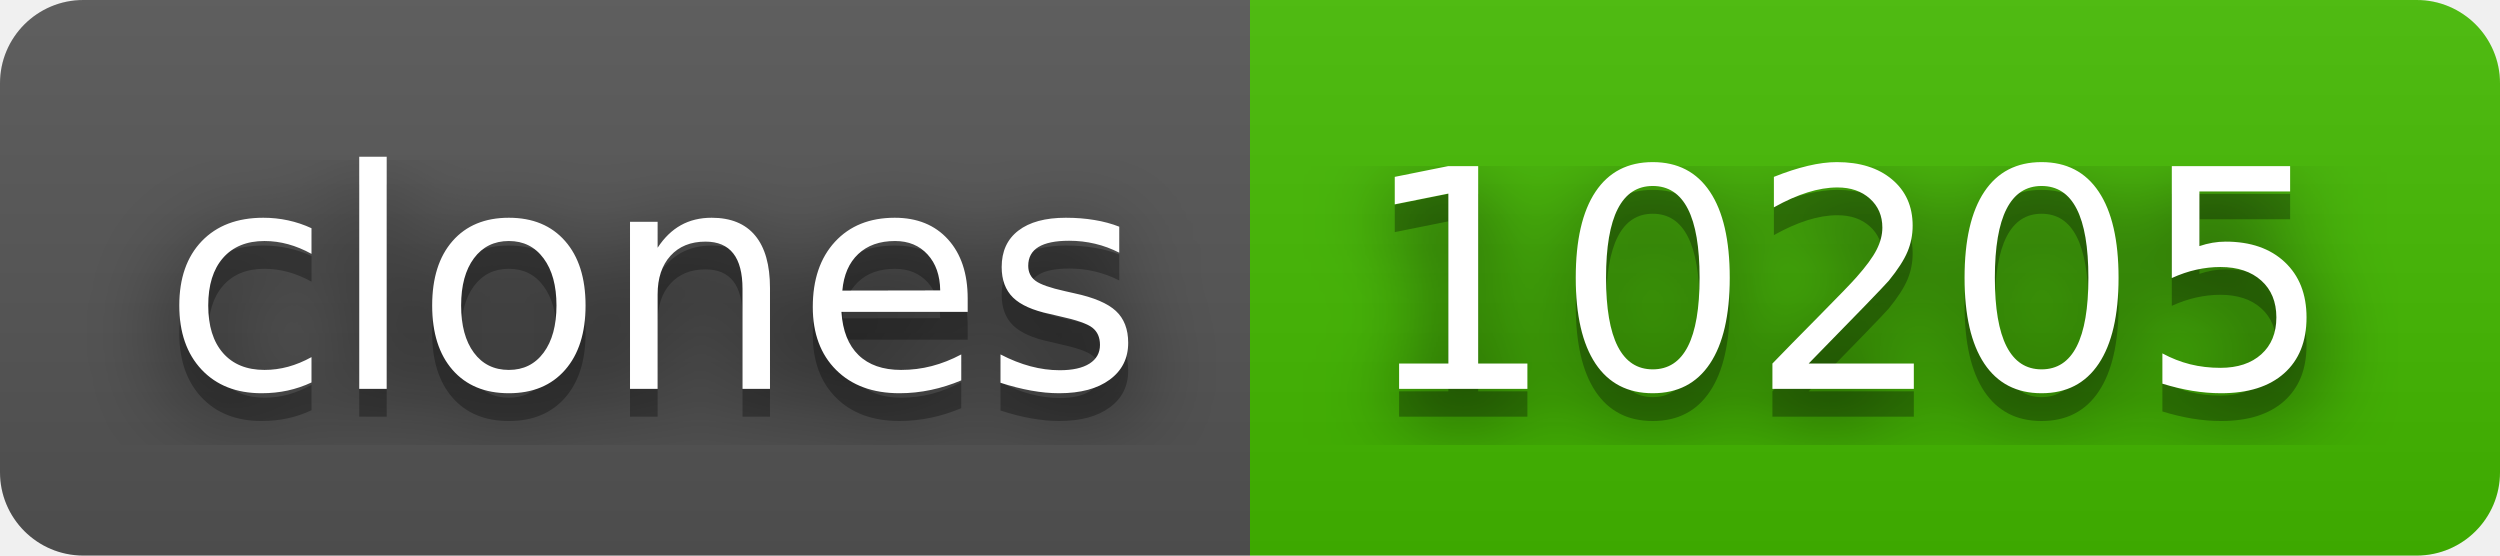
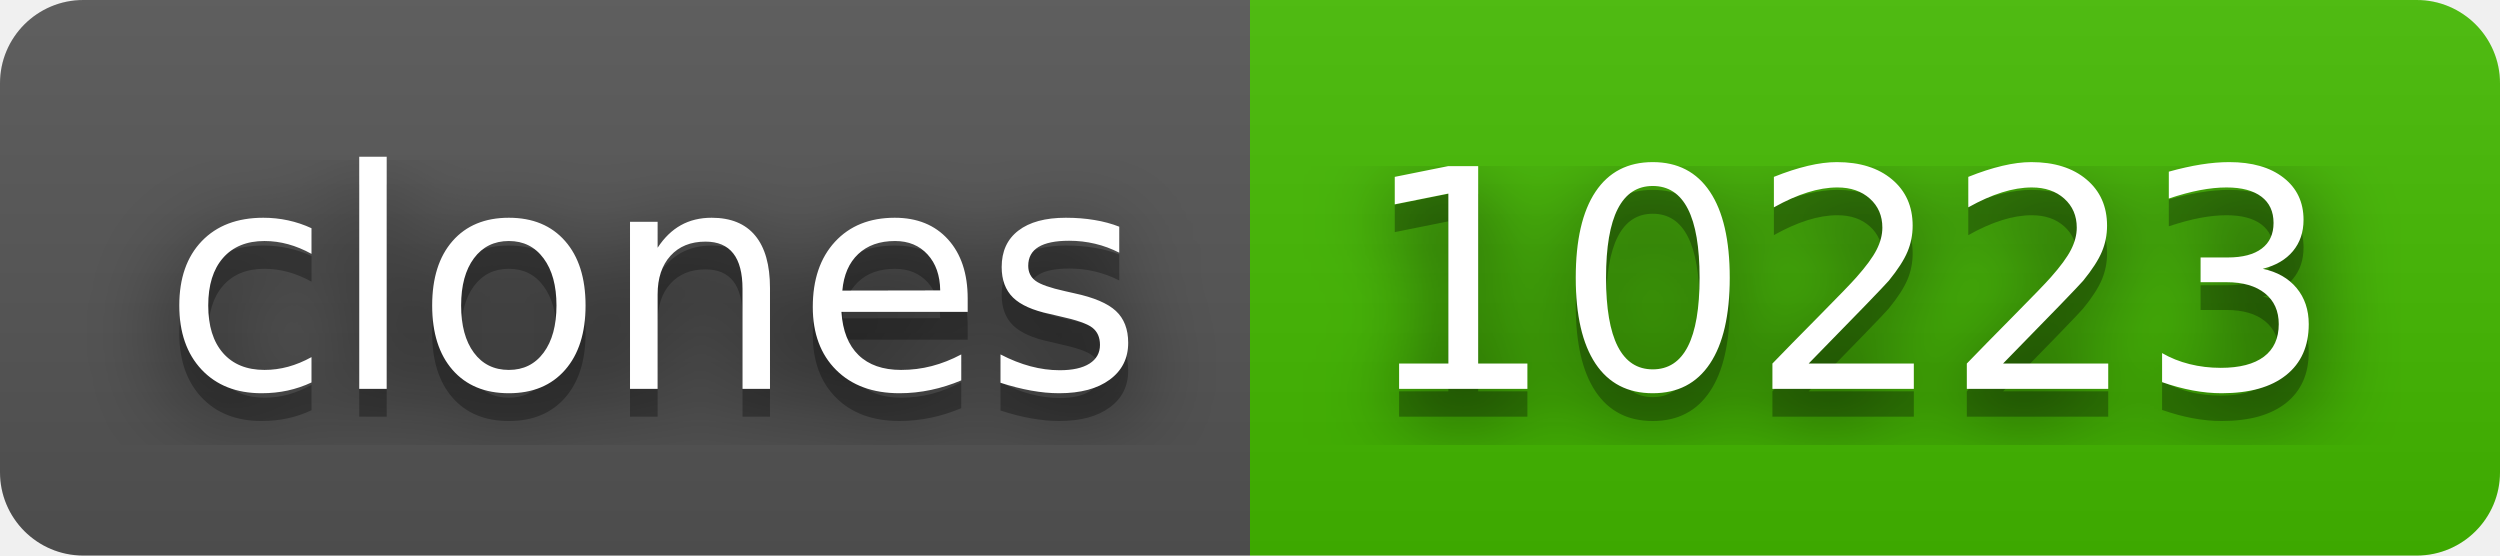
- <svg xmlns="http://www.w3.org/2000/svg" width="90" height="20" role="img" aria-label="clones: 10205">
+ <svg xmlns="http://www.w3.org/2000/svg" width="90" height="20" role="img" aria-label="clones: 10223">
  <filter id="blur">
    <feGaussianBlur stdDeviation="16" />
  </filter>
  <linearGradient id="s" x2="0" y2="100%">
    <stop offset="0" stop-color="#bbb" stop-opacity=".1" />
    <stop offset="1" stop-opacity=".1" />
  </linearGradient>
  <clipPath id="r">
    <rect width="90" height="20" rx="3" />
  </clipPath>
  <g clip-path="url(#r)">
    <rect width="45" height="20" fill="#555" />
    <rect x="45" width="45" height="20" fill="#4b0" />
    <rect width="90" height="20" fill="url(#s)" />
  </g>
  <g fill="#fff" text-anchor="middle" font-family="Verdana,Geneva,DejaVu Sans,sans-serif" text-rendering="geometricPrecision" font-size="110">
    <g transform="scale(.1)">
      <g aria-hidden="true" fill="#010101">
        <text x="235" y="150" fill-opacity=".8" filter="url(#blur)" textLength="350">clones</text>
        <text x="235" y="150" fill-opacity=".3" textLength="350">clones</text>
      </g>
      <text x="235" y="140" textLength="350">clones</text>
    </g>
    <g transform="scale(.1)">
      <g aria-hidden="true" fill="#010101">
-         <text x="665" y="150" fill-opacity=".8" filter="url(#blur)" textLength="350">10205</text>
-         <text x="665" y="150" fill-opacity=".3" textLength="350">10205</text>
+         <text x="665" y="150" fill-opacity=".8" filter="url(#blur)" textLength="350">10223</text>
+         <text x="665" y="150" fill-opacity=".3" textLength="350">10223</text>
      </g>
-       <text x="665" y="140" textLength="350">10205</text>
+       <text x="665" y="140" textLength="350">10223</text>
    </g>
  </g>
</svg>
